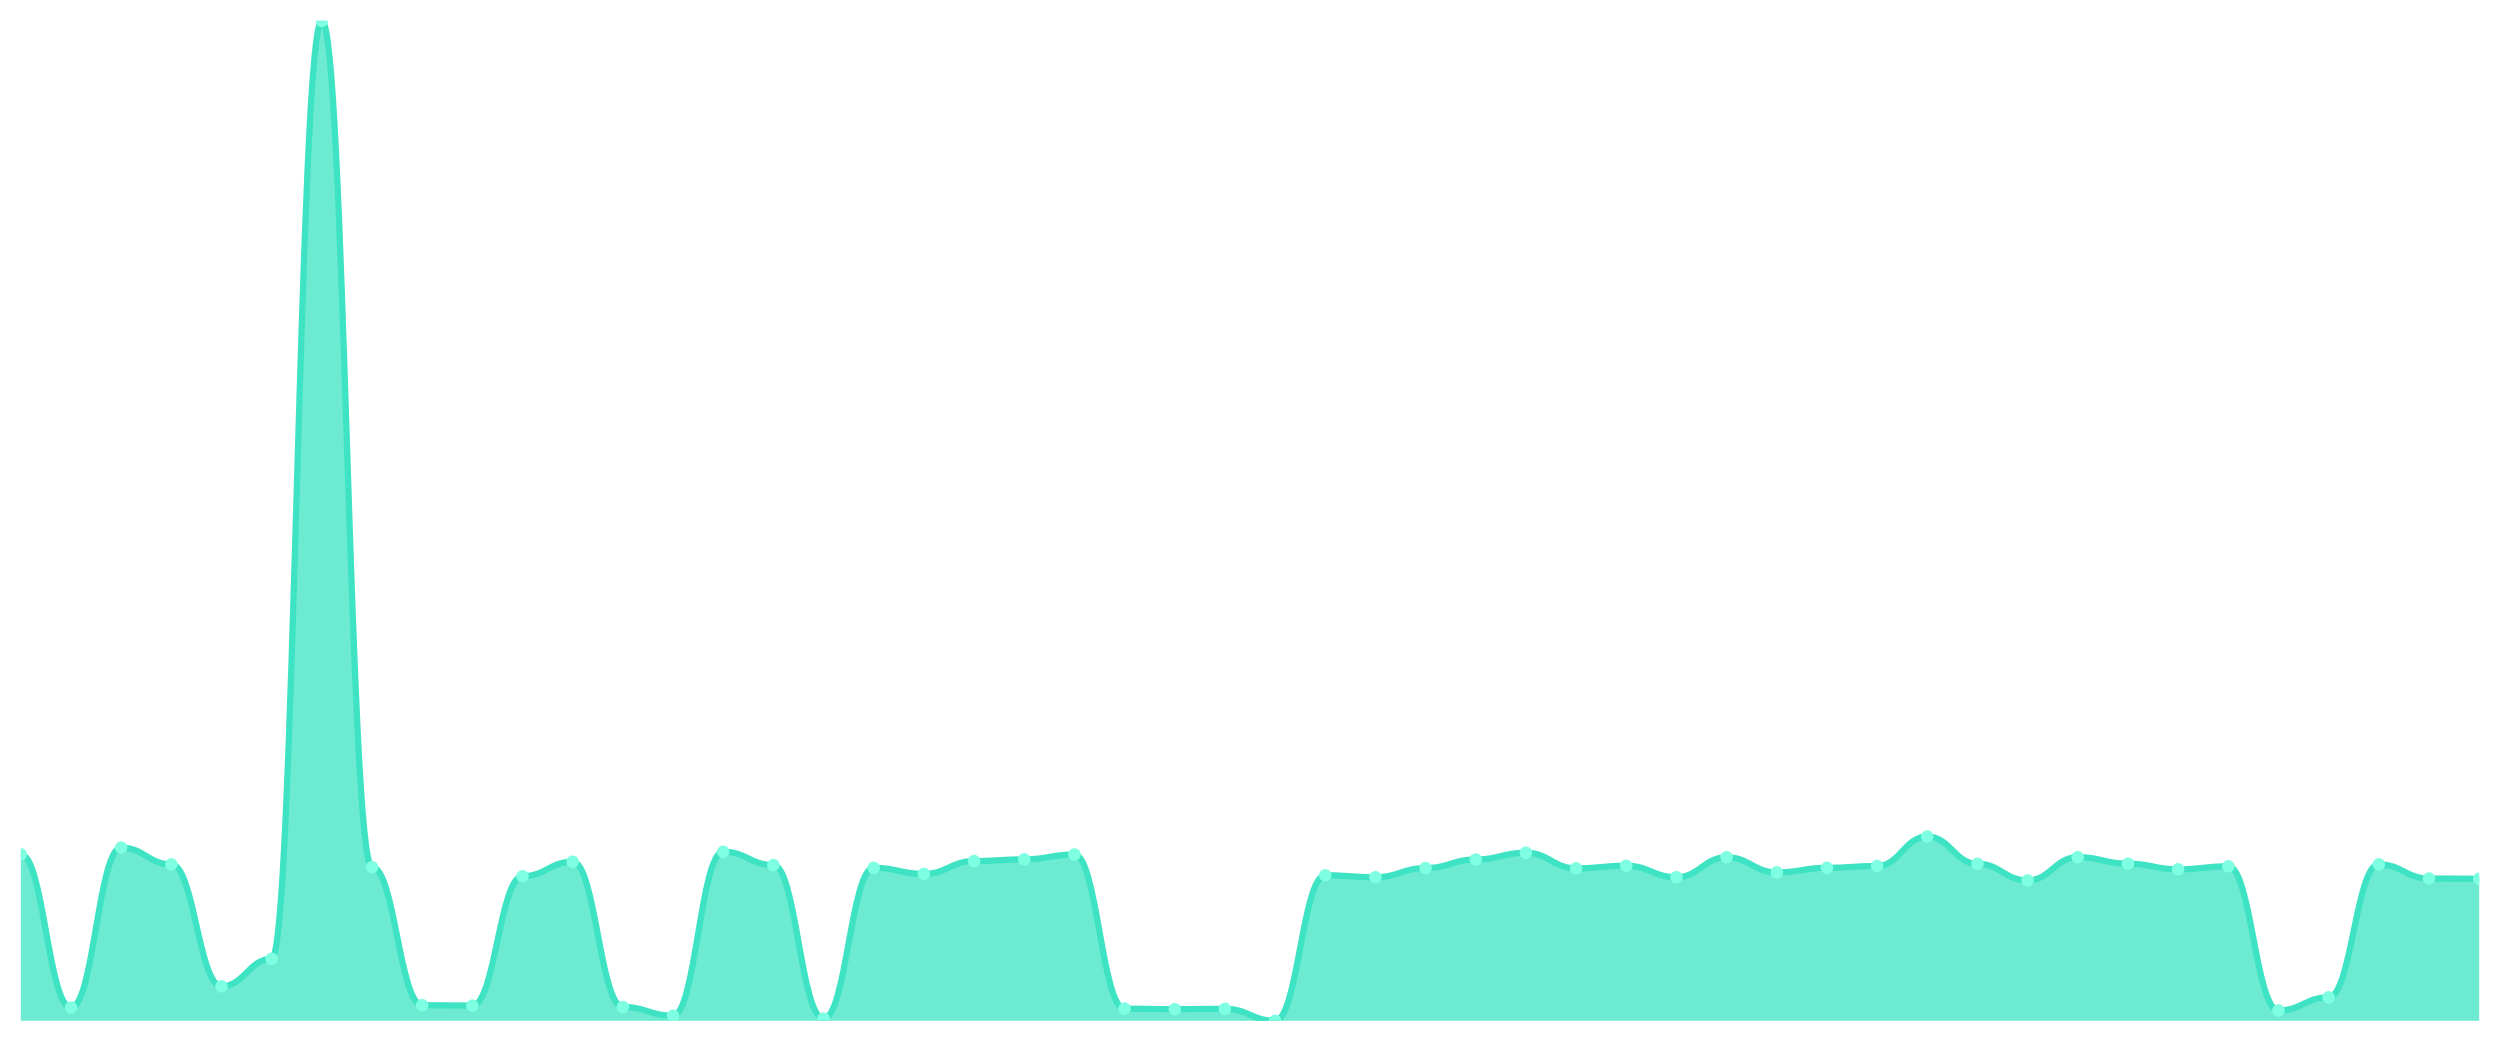
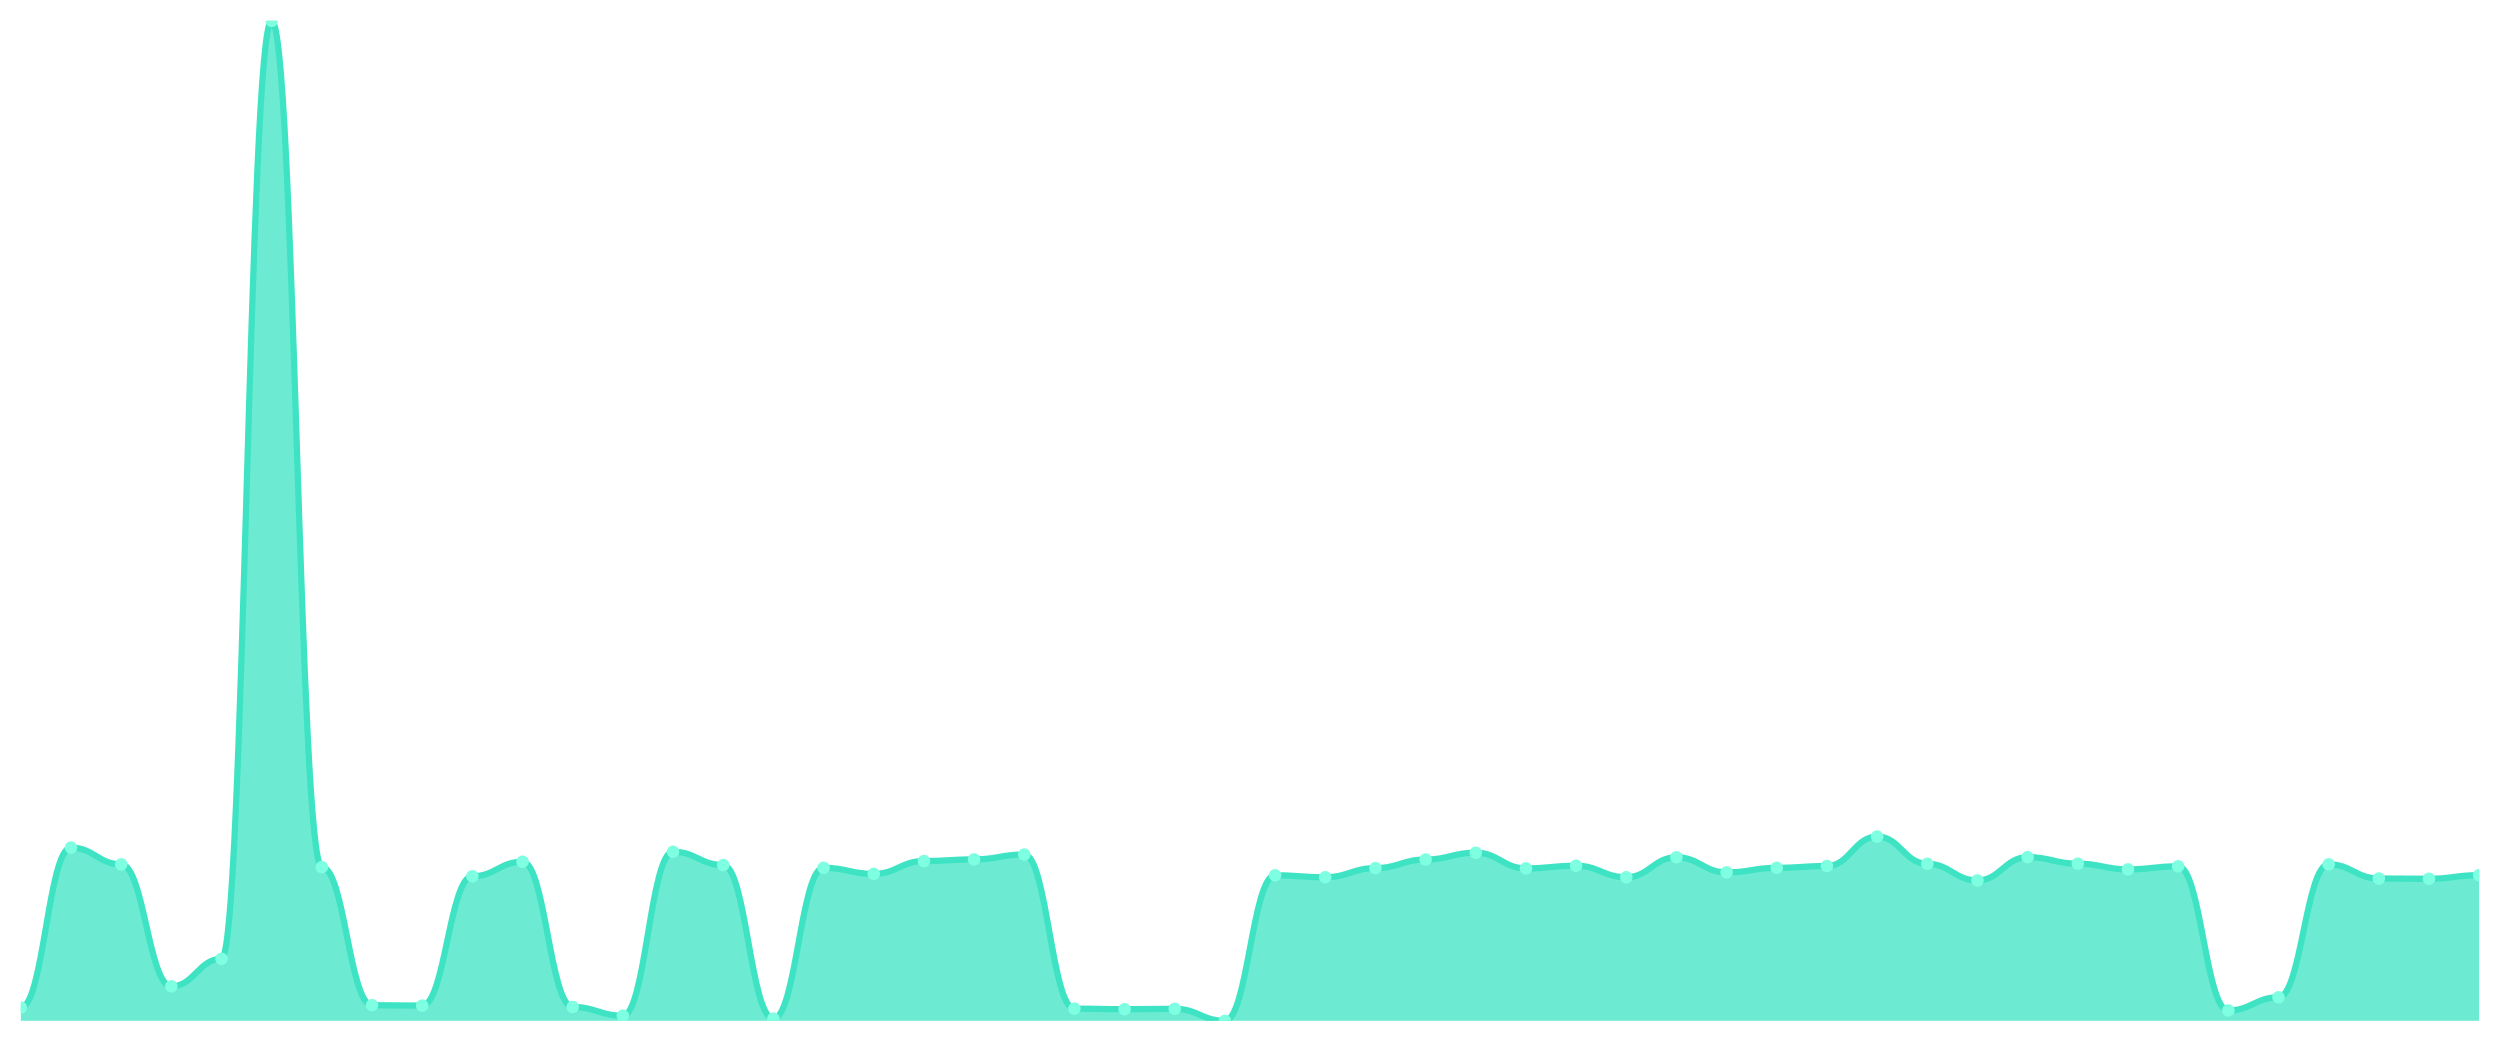
<svg xmlns="http://www.w3.org/2000/svg" viewBox="0 0 1200 500" width="1200" height="500">
  <defs>
    <clipPath id="c">
      <rect x="10" y="10" width="1180" height="480" />
    </clipPath>
  </defs>
  <rect width="1200" height="500" fill="none" />
  <g clip-path="url(#c)">
-     <path d="M 10,490 L 10,410.111 C 20.837,410.111 23.245,483.619 34.082,483.619 C 44.918,483.619 47.327,406.854 58.163,406.854 C 69,406.854 71.408,414.896 82.245,414.896 C 93.082,414.896 95.49,473.451 106.327,473.451 C 117.163,473.451 119.571,460.224 130.408,460.224 C 141.245,460.224 143.653,10 154.49,10 C 165.327,10 167.735,416.225 178.571,416.225 C 189.408,416.225 191.816,482.49 202.653,482.49 C 213.49,482.49 215.898,482.689 226.735,482.689 C 237.571,482.689 239.98,420.612 250.816,420.612 C 261.653,420.612 264.061,413.633 274.898,413.633 C 285.735,413.633 288.143,483.354 298.98,483.354 C 309.816,483.354 312.224,487.541 323.061,487.541 C 333.898,487.541 336.306,408.848 347.143,408.848 C 357.98,408.848 360.388,415.228 371.224,415.228 C 382.061,415.228 384.469,488.937 395.306,488.937 C 406.143,488.937 408.551,416.558 419.388,416.558 C 430.224,416.558 432.633,419.482 443.469,419.482 C 454.306,419.482 456.714,413.301 467.551,413.301 C 478.388,413.301 480.796,412.503 491.633,412.503 C 502.469,412.503 504.878,410.177 515.714,410.177 C 526.551,410.177 528.959,484.151 539.796,484.151 C 550.633,484.151 553.041,484.417 563.878,484.417 C 574.714,484.417 577.122,484.218 587.959,484.218 C 598.796,484.218 601.204,490 612.041,490 C 622.878,490 625.286,420.147 636.122,420.147 C 646.959,420.147 649.367,421.077 660.204,421.077 C 671.041,421.077 673.449,416.691 684.286,416.691 C 695.122,416.691 697.531,412.57 708.367,412.57 C 719.204,412.57 721.612,409.313 732.449,409.313 C 743.286,409.313 745.694,416.824 756.531,416.824 C 767.367,416.824 769.776,415.561 780.612,415.561 C 791.449,415.561 793.857,421.077 804.694,421.077 C 815.531,421.077 817.939,411.507 828.776,411.507 C 839.612,411.507 842.02,418.751 852.857,418.751 C 863.694,418.751 866.102,416.558 876.939,416.558 C 887.776,416.558 890.184,415.694 901.02,415.694 C 911.857,415.694 914.265,401.537 925.102,401.537 C 935.939,401.537 938.347,414.63 949.184,414.63 C 960.02,414.63 962.429,422.606 973.265,422.606 C 984.102,422.606 986.51,411.44 997.347,411.44 C 1008.184,411.44 1010.592,414.564 1021.429,414.564 C 1032.265,414.564 1034.673,417.289 1045.51,417.289 C 1056.347,417.289 1058.755,415.827 1069.592,415.827 C 1080.429,415.827 1082.837,485.015 1093.673,485.015 C 1104.51,485.015 1106.918,478.701 1117.755,478.701 C 1128.592,478.701 1131,414.896 1141.837,414.896 C 1152.673,414.896 1155.082,421.675 1165.918,421.675 C 1176.755,421.675 1179.163,421.808 1190,421.808 L 1190,490 Z" fill="rgba(61,227,195,0.75)" />
-     <path d="M 10,410.111 C 20.837,410.111 23.245,483.619 34.082,483.619 C 44.918,483.619 47.327,406.854 58.163,406.854 C 69,406.854 71.408,414.896 82.245,414.896 C 93.082,414.896 95.49,473.451 106.327,473.451 C 117.163,473.451 119.571,460.224 130.408,460.224 C 141.245,460.224 143.653,10 154.49,10 C 165.327,10 167.735,416.225 178.571,416.225 C 189.408,416.225 191.816,482.49 202.653,482.49 C 213.49,482.49 215.898,482.689 226.735,482.689 C 237.571,482.689 239.98,420.612 250.816,420.612 C 261.653,420.612 264.061,413.633 274.898,413.633 C 285.735,413.633 288.143,483.354 298.98,483.354 C 309.816,483.354 312.224,487.541 323.061,487.541 C 333.898,487.541 336.306,408.848 347.143,408.848 C 357.98,408.848 360.388,415.228 371.224,415.228 C 382.061,415.228 384.469,488.937 395.306,488.937 C 406.143,488.937 408.551,416.558 419.388,416.558 C 430.224,416.558 432.633,419.482 443.469,419.482 C 454.306,419.482 456.714,413.301 467.551,413.301 C 478.388,413.301 480.796,412.503 491.633,412.503 C 502.469,412.503 504.878,410.177 515.714,410.177 C 526.551,410.177 528.959,484.151 539.796,484.151 C 550.633,484.151 553.041,484.417 563.878,484.417 C 574.714,484.417 577.122,484.218 587.959,484.218 C 598.796,484.218 601.204,490 612.041,490 C 622.878,490 625.286,420.147 636.122,420.147 C 646.959,420.147 649.367,421.077 660.204,421.077 C 671.041,421.077 673.449,416.691 684.286,416.691 C 695.122,416.691 697.531,412.57 708.367,412.57 C 719.204,412.57 721.612,409.313 732.449,409.313 C 743.286,409.313 745.694,416.824 756.531,416.824 C 767.367,416.824 769.776,415.561 780.612,415.561 C 791.449,415.561 793.857,421.077 804.694,421.077 C 815.531,421.077 817.939,411.507 828.776,411.507 C 839.612,411.507 842.02,418.751 852.857,418.751 C 863.694,418.751 866.102,416.558 876.939,416.558 C 887.776,416.558 890.184,415.694 901.02,415.694 C 911.857,415.694 914.265,401.537 925.102,401.537 C 935.939,401.537 938.347,414.63 949.184,414.63 C 960.02,414.63 962.429,422.606 973.265,422.606 C 984.102,422.606 986.51,411.44 997.347,411.44 C 1008.184,411.44 1010.592,414.564 1021.429,414.564 C 1032.265,414.564 1034.673,417.289 1045.51,417.289 C 1056.347,417.289 1058.755,415.827 1069.592,415.827 C 1080.429,415.827 1082.837,485.015 1093.673,485.015 C 1104.51,485.015 1106.918,478.701 1117.755,478.701 C 1128.592,478.701 1131,414.896 1141.837,414.896 C 1152.673,414.896 1155.082,421.675 1165.918,421.675 C 1176.755,421.675 1179.163,421.808 1190,421.808" fill="none" stroke="#3de3c3" stroke-width="3" stroke-linecap="round" stroke-linejoin="round" />
-     <circle cx="10" cy="410.111" r="3" fill="#7fffe1" />
-     <circle cx="34.082" cy="483.619" r="3" fill="#7fffe1" />
-     <circle cx="58.163" cy="406.854" r="3" fill="#7fffe1" />
-     <circle cx="82.245" cy="414.896" r="3" fill="#7fffe1" />
-     <circle cx="106.327" cy="473.451" r="3" fill="#7fffe1" />
-     <circle cx="130.408" cy="460.224" r="3" fill="#7fffe1" />
-     <circle cx="154.49" cy="10" r="3" fill="#7fffe1" />
-     <circle cx="178.571" cy="416.225" r="3" fill="#7fffe1" />
-     <circle cx="202.653" cy="482.49" r="3" fill="#7fffe1" />
-     <circle cx="226.735" cy="482.689" r="3" fill="#7fffe1" />
-     <circle cx="250.816" cy="420.612" r="3" fill="#7fffe1" />
-     <circle cx="274.898" cy="413.633" r="3" fill="#7fffe1" />
-     <circle cx="298.98" cy="483.354" r="3" fill="#7fffe1" />
-     <circle cx="323.061" cy="487.541" r="3" fill="#7fffe1" />
-     <circle cx="347.143" cy="408.848" r="3" fill="#7fffe1" />
-     <circle cx="371.224" cy="415.228" r="3" fill="#7fffe1" />
-     <circle cx="395.306" cy="488.937" r="3" fill="#7fffe1" />
-     <circle cx="419.388" cy="416.558" r="3" fill="#7fffe1" />
-     <circle cx="443.469" cy="419.482" r="3" fill="#7fffe1" />
-     <circle cx="467.551" cy="413.301" r="3" fill="#7fffe1" />
-     <circle cx="491.633" cy="412.503" r="3" fill="#7fffe1" />
-     <circle cx="515.714" cy="410.177" r="3" fill="#7fffe1" />
-     <circle cx="539.796" cy="484.151" r="3" fill="#7fffe1" />
-     <circle cx="563.878" cy="484.417" r="3" fill="#7fffe1" />
-     <circle cx="587.959" cy="484.218" r="3" fill="#7fffe1" />
-     <circle cx="612.041" cy="490" r="3" fill="#7fffe1" />
-     <circle cx="636.122" cy="420.147" r="3" fill="#7fffe1" />
-     <circle cx="660.204" cy="421.077" r="3" fill="#7fffe1" />
-     <circle cx="684.286" cy="416.691" r="3" fill="#7fffe1" />
-     <circle cx="708.367" cy="412.57" r="3" fill="#7fffe1" />
-     <circle cx="732.449" cy="409.313" r="3" fill="#7fffe1" />
-     <circle cx="756.531" cy="416.824" r="3" fill="#7fffe1" />
-     <circle cx="780.612" cy="415.561" r="3" fill="#7fffe1" />
-     <circle cx="804.694" cy="421.077" r="3" fill="#7fffe1" />
-     <circle cx="828.776" cy="411.507" r="3" fill="#7fffe1" />
-     <circle cx="852.857" cy="418.751" r="3" fill="#7fffe1" />
-     <circle cx="876.939" cy="416.558" r="3" fill="#7fffe1" />
-     <circle cx="901.02" cy="415.694" r="3" fill="#7fffe1" />
-     <circle cx="925.102" cy="401.537" r="3" fill="#7fffe1" />
-     <circle cx="949.184" cy="414.63" r="3" fill="#7fffe1" />
-     <circle cx="973.265" cy="422.606" r="3" fill="#7fffe1" />
-     <circle cx="997.347" cy="411.44" r="3" fill="#7fffe1" />
-     <circle cx="1021.429" cy="414.564" r="3" fill="#7fffe1" />
-     <circle cx="1045.51" cy="417.289" r="3" fill="#7fffe1" />
-     <circle cx="1069.592" cy="415.827" r="3" fill="#7fffe1" />
-     <circle cx="1093.673" cy="485.015" r="3" fill="#7fffe1" />
-     <circle cx="1117.755" cy="478.701" r="3" fill="#7fffe1" />
-     <circle cx="1141.837" cy="414.896" r="3" fill="#7fffe1" />
-     <circle cx="1165.918" cy="421.675" r="3" fill="#7fffe1" />
-     <circle cx="1190" cy="421.808" r="3" fill="#7fffe1" />
+     <path d="M 10,490 L 10,483.619 C 20.837,483.619 23.245,406.854 34.082,406.854 C 44.918,406.854 47.327,414.896 58.163,414.896 C 69,414.896 71.408,473.451 82.245,473.451 C 93.082,473.451 95.49,460.224 106.327,460.224 C 117.163,460.224 119.571,10 130.408,10 C 141.245,10 143.653,416.225 154.49,416.225 C 165.327,416.225 167.735,482.49 178.571,482.49 C 189.408,482.49 191.816,482.689 202.653,482.689 C 213.49,482.689 215.898,420.612 226.735,420.612 C 237.571,420.612 239.98,413.633 250.816,413.633 C 261.653,413.633 264.061,483.354 274.898,483.354 C 285.735,483.354 288.143,487.541 298.98,487.541 C 309.816,487.541 312.224,408.848 323.061,408.848 C 333.898,408.848 336.306,415.228 347.143,415.228 C 357.98,415.228 360.388,488.937 371.224,488.937 C 382.061,488.937 384.469,416.558 395.306,416.558 C 406.143,416.558 408.551,419.482 419.388,419.482 C 430.224,419.482 432.633,413.301 443.469,413.301 C 454.306,413.301 456.714,412.503 467.551,412.503 C 478.388,412.503 480.796,410.177 491.633,410.177 C 502.469,410.177 504.878,484.151 515.714,484.151 C 526.551,484.151 528.959,484.417 539.796,484.417 C 550.633,484.417 553.041,484.218 563.878,484.218 C 574.714,484.218 577.122,490 587.959,490 C 598.796,490 601.204,420.147 612.041,420.147 C 622.878,420.147 625.286,421.077 636.122,421.077 C 646.959,421.077 649.367,416.691 660.204,416.691 C 671.041,416.691 673.449,412.57 684.286,412.57 C 695.122,412.57 697.531,409.313 708.367,409.313 C 719.204,409.313 721.612,416.824 732.449,416.824 C 743.286,416.824 745.694,415.561 756.531,415.561 C 767.367,415.561 769.776,421.077 780.612,421.077 C 791.449,421.077 793.857,411.507 804.694,411.507 C 815.531,411.507 817.939,418.751 828.776,418.751 C 839.612,418.751 842.02,416.558 852.857,416.558 C 863.694,416.558 866.102,415.694 876.939,415.694 C 887.776,415.694 890.184,401.537 901.02,401.537 C 911.857,401.537 914.265,414.63 925.102,414.63 C 935.939,414.63 938.347,422.606 949.184,422.606 C 960.02,422.606 962.429,411.44 973.265,411.44 C 984.102,411.44 986.51,414.564 997.347,414.564 C 1008.184,414.564 1010.592,417.289 1021.429,417.289 C 1032.265,417.289 1034.673,415.827 1045.51,415.827 C 1056.347,415.827 1058.755,485.015 1069.592,485.015 C 1080.429,485.015 1082.837,478.701 1093.673,478.701 C 1104.51,478.701 1106.918,414.896 1117.755,414.896 C 1128.592,414.896 1131,421.675 1141.837,421.675 C 1152.673,421.675 1155.082,421.808 1165.918,421.808 C 1176.755,421.808 1179.163,420.08 1190,420.08 L 1190,490 Z" fill="rgba(61,227,195,0.75)" />
+     <path d="M 10,483.619 C 20.837,483.619 23.245,406.854 34.082,406.854 C 44.918,406.854 47.327,414.896 58.163,414.896 C 69,414.896 71.408,473.451 82.245,473.451 C 93.082,473.451 95.49,460.224 106.327,460.224 C 117.163,460.224 119.571,10 130.408,10 C 141.245,10 143.653,416.225 154.49,416.225 C 165.327,416.225 167.735,482.49 178.571,482.49 C 189.408,482.49 191.816,482.689 202.653,482.689 C 213.49,482.689 215.898,420.612 226.735,420.612 C 237.571,420.612 239.98,413.633 250.816,413.633 C 261.653,413.633 264.061,483.354 274.898,483.354 C 285.735,483.354 288.143,487.541 298.98,487.541 C 309.816,487.541 312.224,408.848 323.061,408.848 C 333.898,408.848 336.306,415.228 347.143,415.228 C 357.98,415.228 360.388,488.937 371.224,488.937 C 382.061,488.937 384.469,416.558 395.306,416.558 C 406.143,416.558 408.551,419.482 419.388,419.482 C 430.224,419.482 432.633,413.301 443.469,413.301 C 454.306,413.301 456.714,412.503 467.551,412.503 C 478.388,412.503 480.796,410.177 491.633,410.177 C 502.469,410.177 504.878,484.151 515.714,484.151 C 526.551,484.151 528.959,484.417 539.796,484.417 C 550.633,484.417 553.041,484.218 563.878,484.218 C 574.714,484.218 577.122,490 587.959,490 C 598.796,490 601.204,420.147 612.041,420.147 C 622.878,420.147 625.286,421.077 636.122,421.077 C 646.959,421.077 649.367,416.691 660.204,416.691 C 671.041,416.691 673.449,412.57 684.286,412.57 C 695.122,412.57 697.531,409.313 708.367,409.313 C 719.204,409.313 721.612,416.824 732.449,416.824 C 743.286,416.824 745.694,415.561 756.531,415.561 C 767.367,415.561 769.776,421.077 780.612,421.077 C 791.449,421.077 793.857,411.507 804.694,411.507 C 815.531,411.507 817.939,418.751 828.776,418.751 C 839.612,418.751 842.02,416.558 852.857,416.558 C 863.694,416.558 866.102,415.694 876.939,415.694 C 887.776,415.694 890.184,401.537 901.02,401.537 C 911.857,401.537 914.265,414.63 925.102,414.63 C 935.939,414.63 938.347,422.606 949.184,422.606 C 960.02,422.606 962.429,411.44 973.265,411.44 C 984.102,411.44 986.51,414.564 997.347,414.564 C 1008.184,414.564 1010.592,417.289 1021.429,417.289 C 1032.265,417.289 1034.673,415.827 1045.51,415.827 C 1056.347,415.827 1058.755,485.015 1069.592,485.015 C 1080.429,485.015 1082.837,478.701 1093.673,478.701 C 1104.51,478.701 1106.918,414.896 1117.755,414.896 C 1128.592,414.896 1131,421.675 1141.837,421.675 C 1152.673,421.675 1155.082,421.808 1165.918,421.808 C 1176.755,421.808 1179.163,420.08 1190,420.08" fill="none" stroke="#3de3c3" stroke-width="3" stroke-linecap="round" stroke-linejoin="round" />
+     <circle cx="10" cy="483.619" r="3" fill="#7fffe1" />
+     <circle cx="34.082" cy="406.854" r="3" fill="#7fffe1" />
+     <circle cx="58.163" cy="414.896" r="3" fill="#7fffe1" />
+     <circle cx="82.245" cy="473.451" r="3" fill="#7fffe1" />
+     <circle cx="106.327" cy="460.224" r="3" fill="#7fffe1" />
+     <circle cx="130.408" cy="10" r="3" fill="#7fffe1" />
+     <circle cx="154.49" cy="416.225" r="3" fill="#7fffe1" />
+     <circle cx="178.571" cy="482.49" r="3" fill="#7fffe1" />
+     <circle cx="202.653" cy="482.689" r="3" fill="#7fffe1" />
+     <circle cx="226.735" cy="420.612" r="3" fill="#7fffe1" />
+     <circle cx="250.816" cy="413.633" r="3" fill="#7fffe1" />
+     <circle cx="274.898" cy="483.354" r="3" fill="#7fffe1" />
+     <circle cx="298.98" cy="487.541" r="3" fill="#7fffe1" />
+     <circle cx="323.061" cy="408.848" r="3" fill="#7fffe1" />
+     <circle cx="347.143" cy="415.228" r="3" fill="#7fffe1" />
+     <circle cx="371.224" cy="488.937" r="3" fill="#7fffe1" />
+     <circle cx="395.306" cy="416.558" r="3" fill="#7fffe1" />
+     <circle cx="419.388" cy="419.482" r="3" fill="#7fffe1" />
+     <circle cx="443.469" cy="413.301" r="3" fill="#7fffe1" />
+     <circle cx="467.551" cy="412.503" r="3" fill="#7fffe1" />
+     <circle cx="491.633" cy="410.177" r="3" fill="#7fffe1" />
+     <circle cx="515.714" cy="484.151" r="3" fill="#7fffe1" />
+     <circle cx="539.796" cy="484.417" r="3" fill="#7fffe1" />
+     <circle cx="563.878" cy="484.218" r="3" fill="#7fffe1" />
+     <circle cx="587.959" cy="490" r="3" fill="#7fffe1" />
+     <circle cx="612.041" cy="420.147" r="3" fill="#7fffe1" />
+     <circle cx="636.122" cy="421.077" r="3" fill="#7fffe1" />
+     <circle cx="660.204" cy="416.691" r="3" fill="#7fffe1" />
+     <circle cx="684.286" cy="412.57" r="3" fill="#7fffe1" />
+     <circle cx="708.367" cy="409.313" r="3" fill="#7fffe1" />
+     <circle cx="732.449" cy="416.824" r="3" fill="#7fffe1" />
+     <circle cx="756.531" cy="415.561" r="3" fill="#7fffe1" />
+     <circle cx="780.612" cy="421.077" r="3" fill="#7fffe1" />
+     <circle cx="804.694" cy="411.507" r="3" fill="#7fffe1" />
+     <circle cx="828.776" cy="418.751" r="3" fill="#7fffe1" />
+     <circle cx="852.857" cy="416.558" r="3" fill="#7fffe1" />
+     <circle cx="876.939" cy="415.694" r="3" fill="#7fffe1" />
+     <circle cx="901.02" cy="401.537" r="3" fill="#7fffe1" />
+     <circle cx="925.102" cy="414.63" r="3" fill="#7fffe1" />
+     <circle cx="949.184" cy="422.606" r="3" fill="#7fffe1" />
+     <circle cx="973.265" cy="411.44" r="3" fill="#7fffe1" />
+     <circle cx="997.347" cy="414.564" r="3" fill="#7fffe1" />
+     <circle cx="1021.429" cy="417.289" r="3" fill="#7fffe1" />
+     <circle cx="1045.51" cy="415.827" r="3" fill="#7fffe1" />
+     <circle cx="1069.592" cy="485.015" r="3" fill="#7fffe1" />
+     <circle cx="1093.673" cy="478.701" r="3" fill="#7fffe1" />
+     <circle cx="1117.755" cy="414.896" r="3" fill="#7fffe1" />
+     <circle cx="1141.837" cy="421.675" r="3" fill="#7fffe1" />
+     <circle cx="1165.918" cy="421.808" r="3" fill="#7fffe1" />
+     <circle cx="1190" cy="420.08" r="3" fill="#7fffe1" />
  </g>
</svg>
